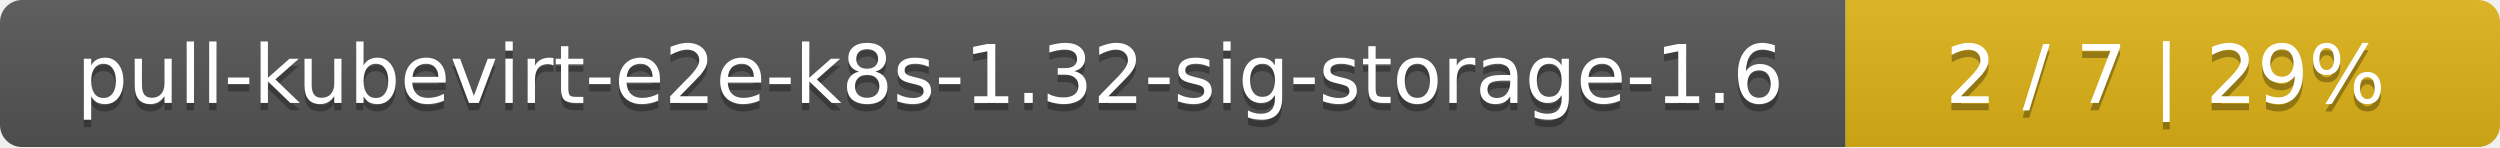
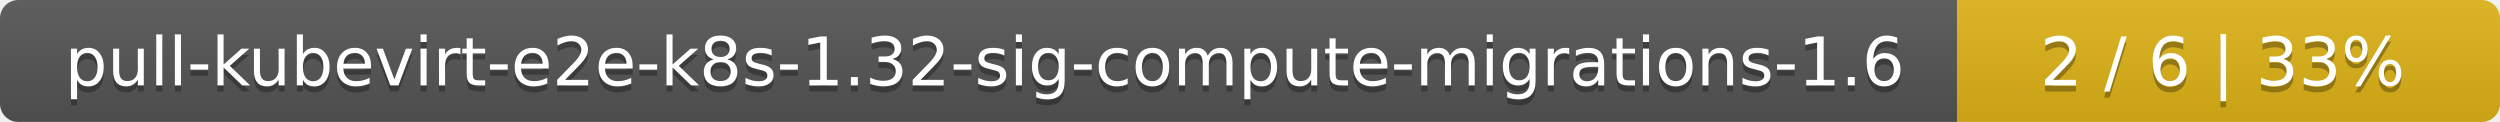
- <svg xmlns="http://www.w3.org/2000/svg" width="340" height="20">
+ <svg xmlns="http://www.w3.org/2000/svg" width="410" height="20">
  <linearGradient id="smooth" x2="0" y2="100%">
    <stop offset="0" stop-color="#bbb" stop-opacity=".1" />
    <stop offset="1" stop-opacity=".1" />
  </linearGradient>
  <mask id="round">
-     <rect width="340" height="20" rx="3" fill="#fff" />
+     <rect width="410" height="20" rx="3" fill="#fff" />
  </mask>
  <g mask="url(#round)">
-     <rect width="251" height="20" fill="#555" />
-     <rect x="251" width="89" height="20" fill="#dfb317" />
-     <rect width="340" height="20" fill="url(#smooth)" />
+     <rect width="321" height="20" fill="#555" />
+     <rect x="321" width="89" height="20" fill="#dfb317" />
+     <rect width="410" height="20" fill="url(#smooth)" />
  </g>
  <g fill="#fff" text-anchor="middle" font-family="DejaVu Sans,Verdana,Geneva,sans-serif" font-size="11">
-     <text x="126.5" y="15" fill="#010101" fill-opacity=".3">pull-kubevirt-e2e-k8s-1.32-sig-storage-1.6</text>
-     <text x="126.5" y="14">pull-kubevirt-e2e-k8s-1.32-sig-storage-1.6</text>
-     <text x="294.5" y="15" fill="#010101" fill-opacity=".3">2 / 7    |    29%</text>
-     <text x="294.5" y="14">2 / 7    |    29%</text>
+     <text x="161.5" y="15" fill="#010101" fill-opacity=".3">pull-kubevirt-e2e-k8s-1.32-sig-compute-migrations-1.6</text>
+     <text x="161.5" y="14">pull-kubevirt-e2e-k8s-1.32-sig-compute-migrations-1.6</text>
+     <text x="364.5" y="15" fill="#010101" fill-opacity=".3">2 / 6    |    33%</text>
+     <text x="364.5" y="14">2 / 6    |    33%</text>
  </g>
</svg>
